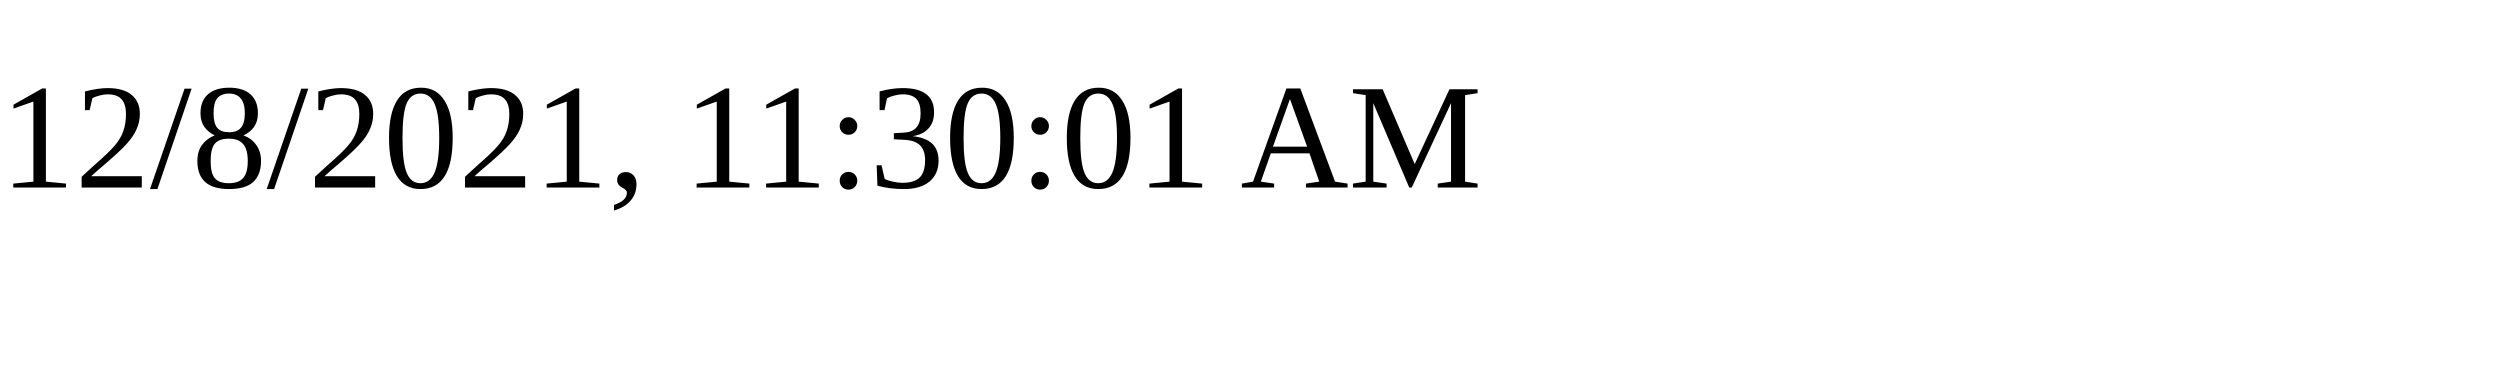
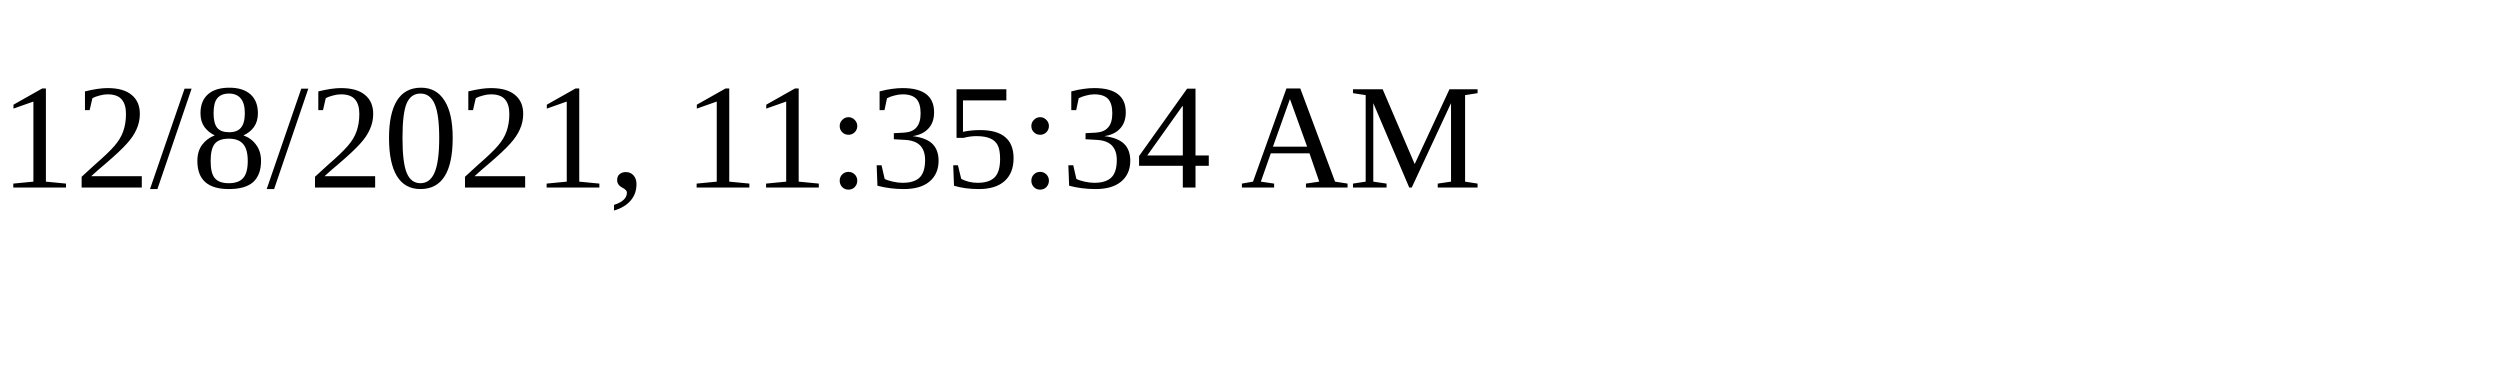
<svg xmlns="http://www.w3.org/2000/svg" height="30" width="200">
-   <text x="0" y="15">12/8/2021, 11:30:01 AM</text>
+   <text x="0" y="15">12/8/2021, 11:35:34 AM</text>
</svg>
